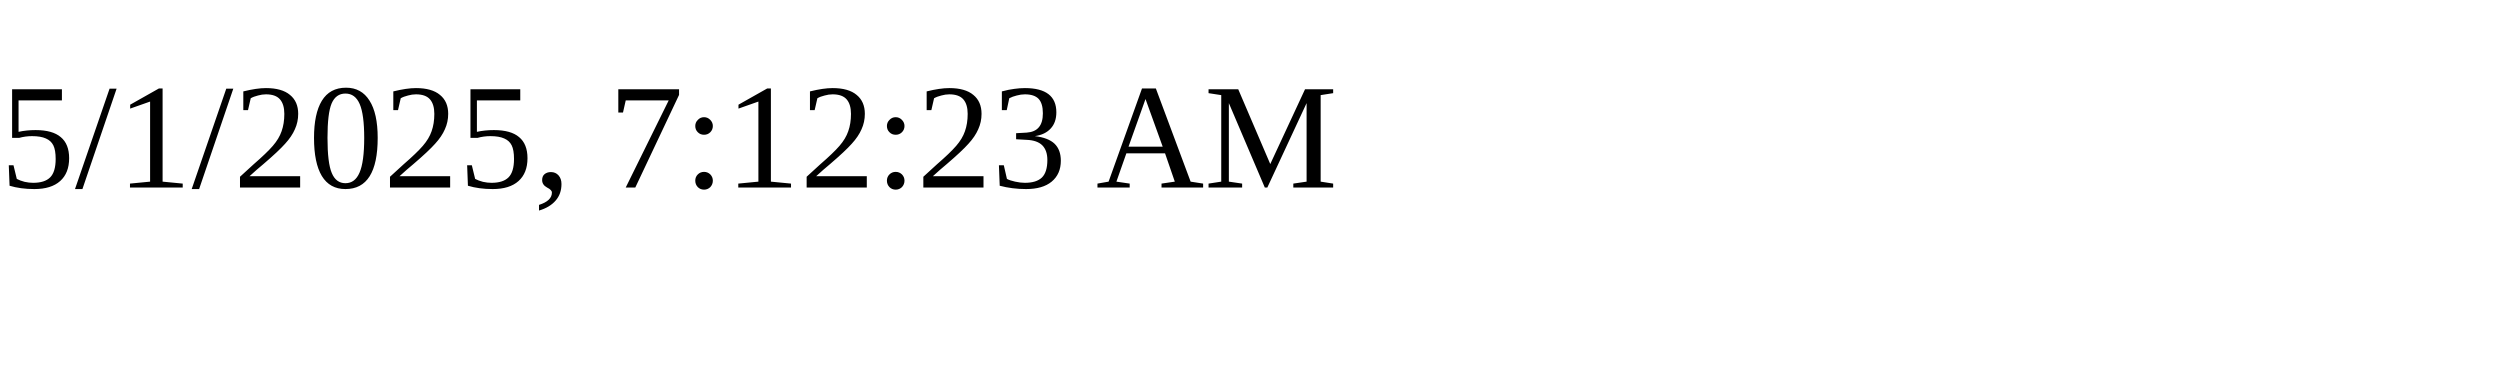
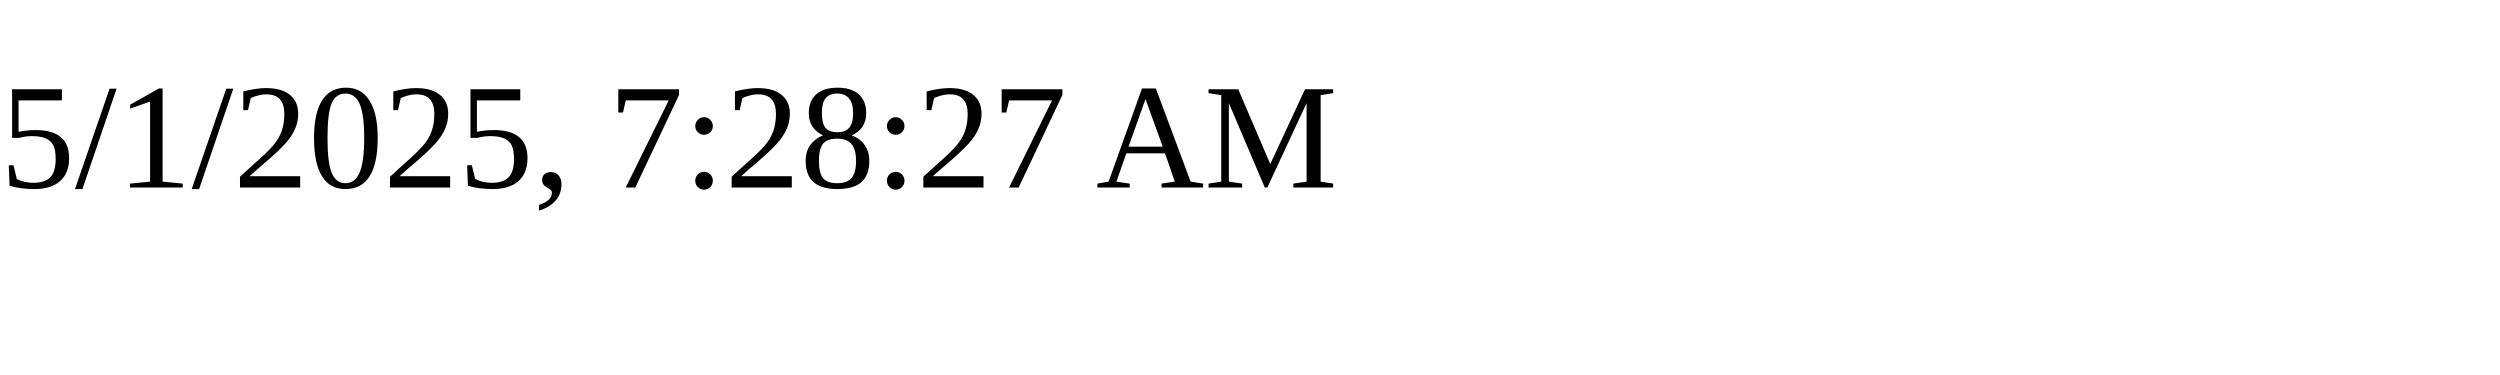
<svg xmlns="http://www.w3.org/2000/svg" height="30" width="200">
-   <text x="0" y="15">5/1/2025, 7:12:23 AM</text>
+   <text x="0" y="15">5/1/2025, 7:28:27 AM</text>
</svg>
